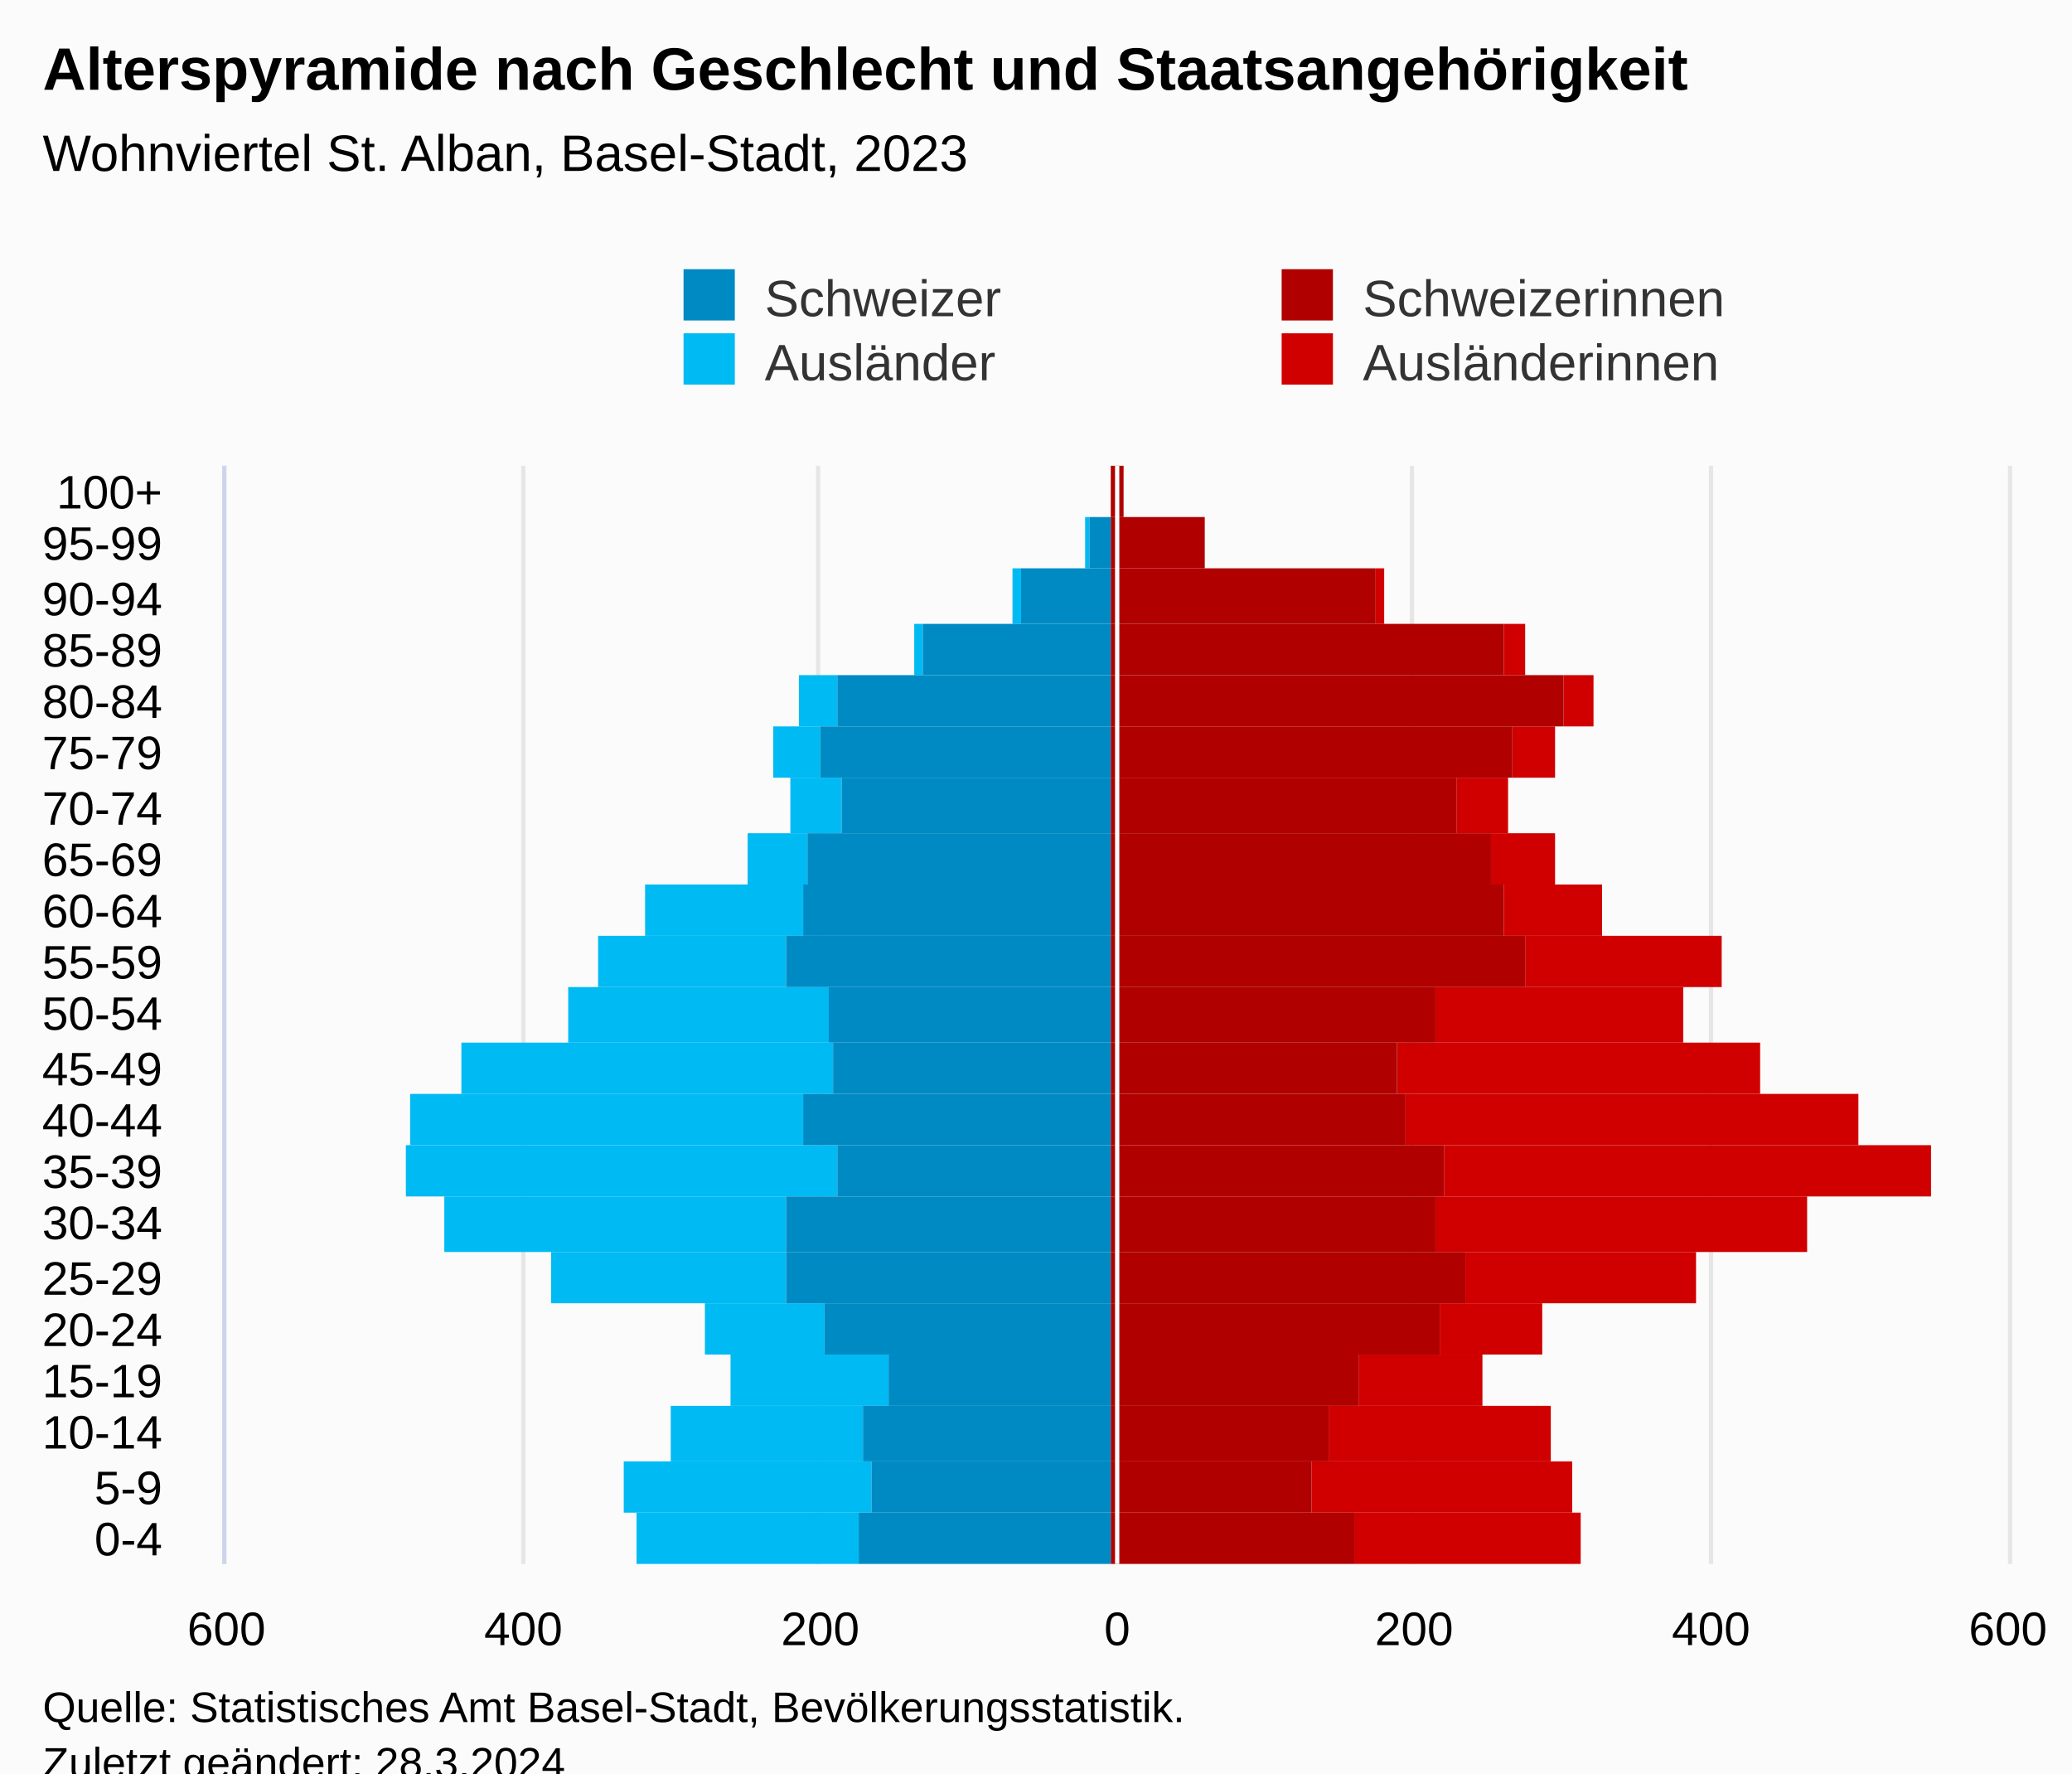
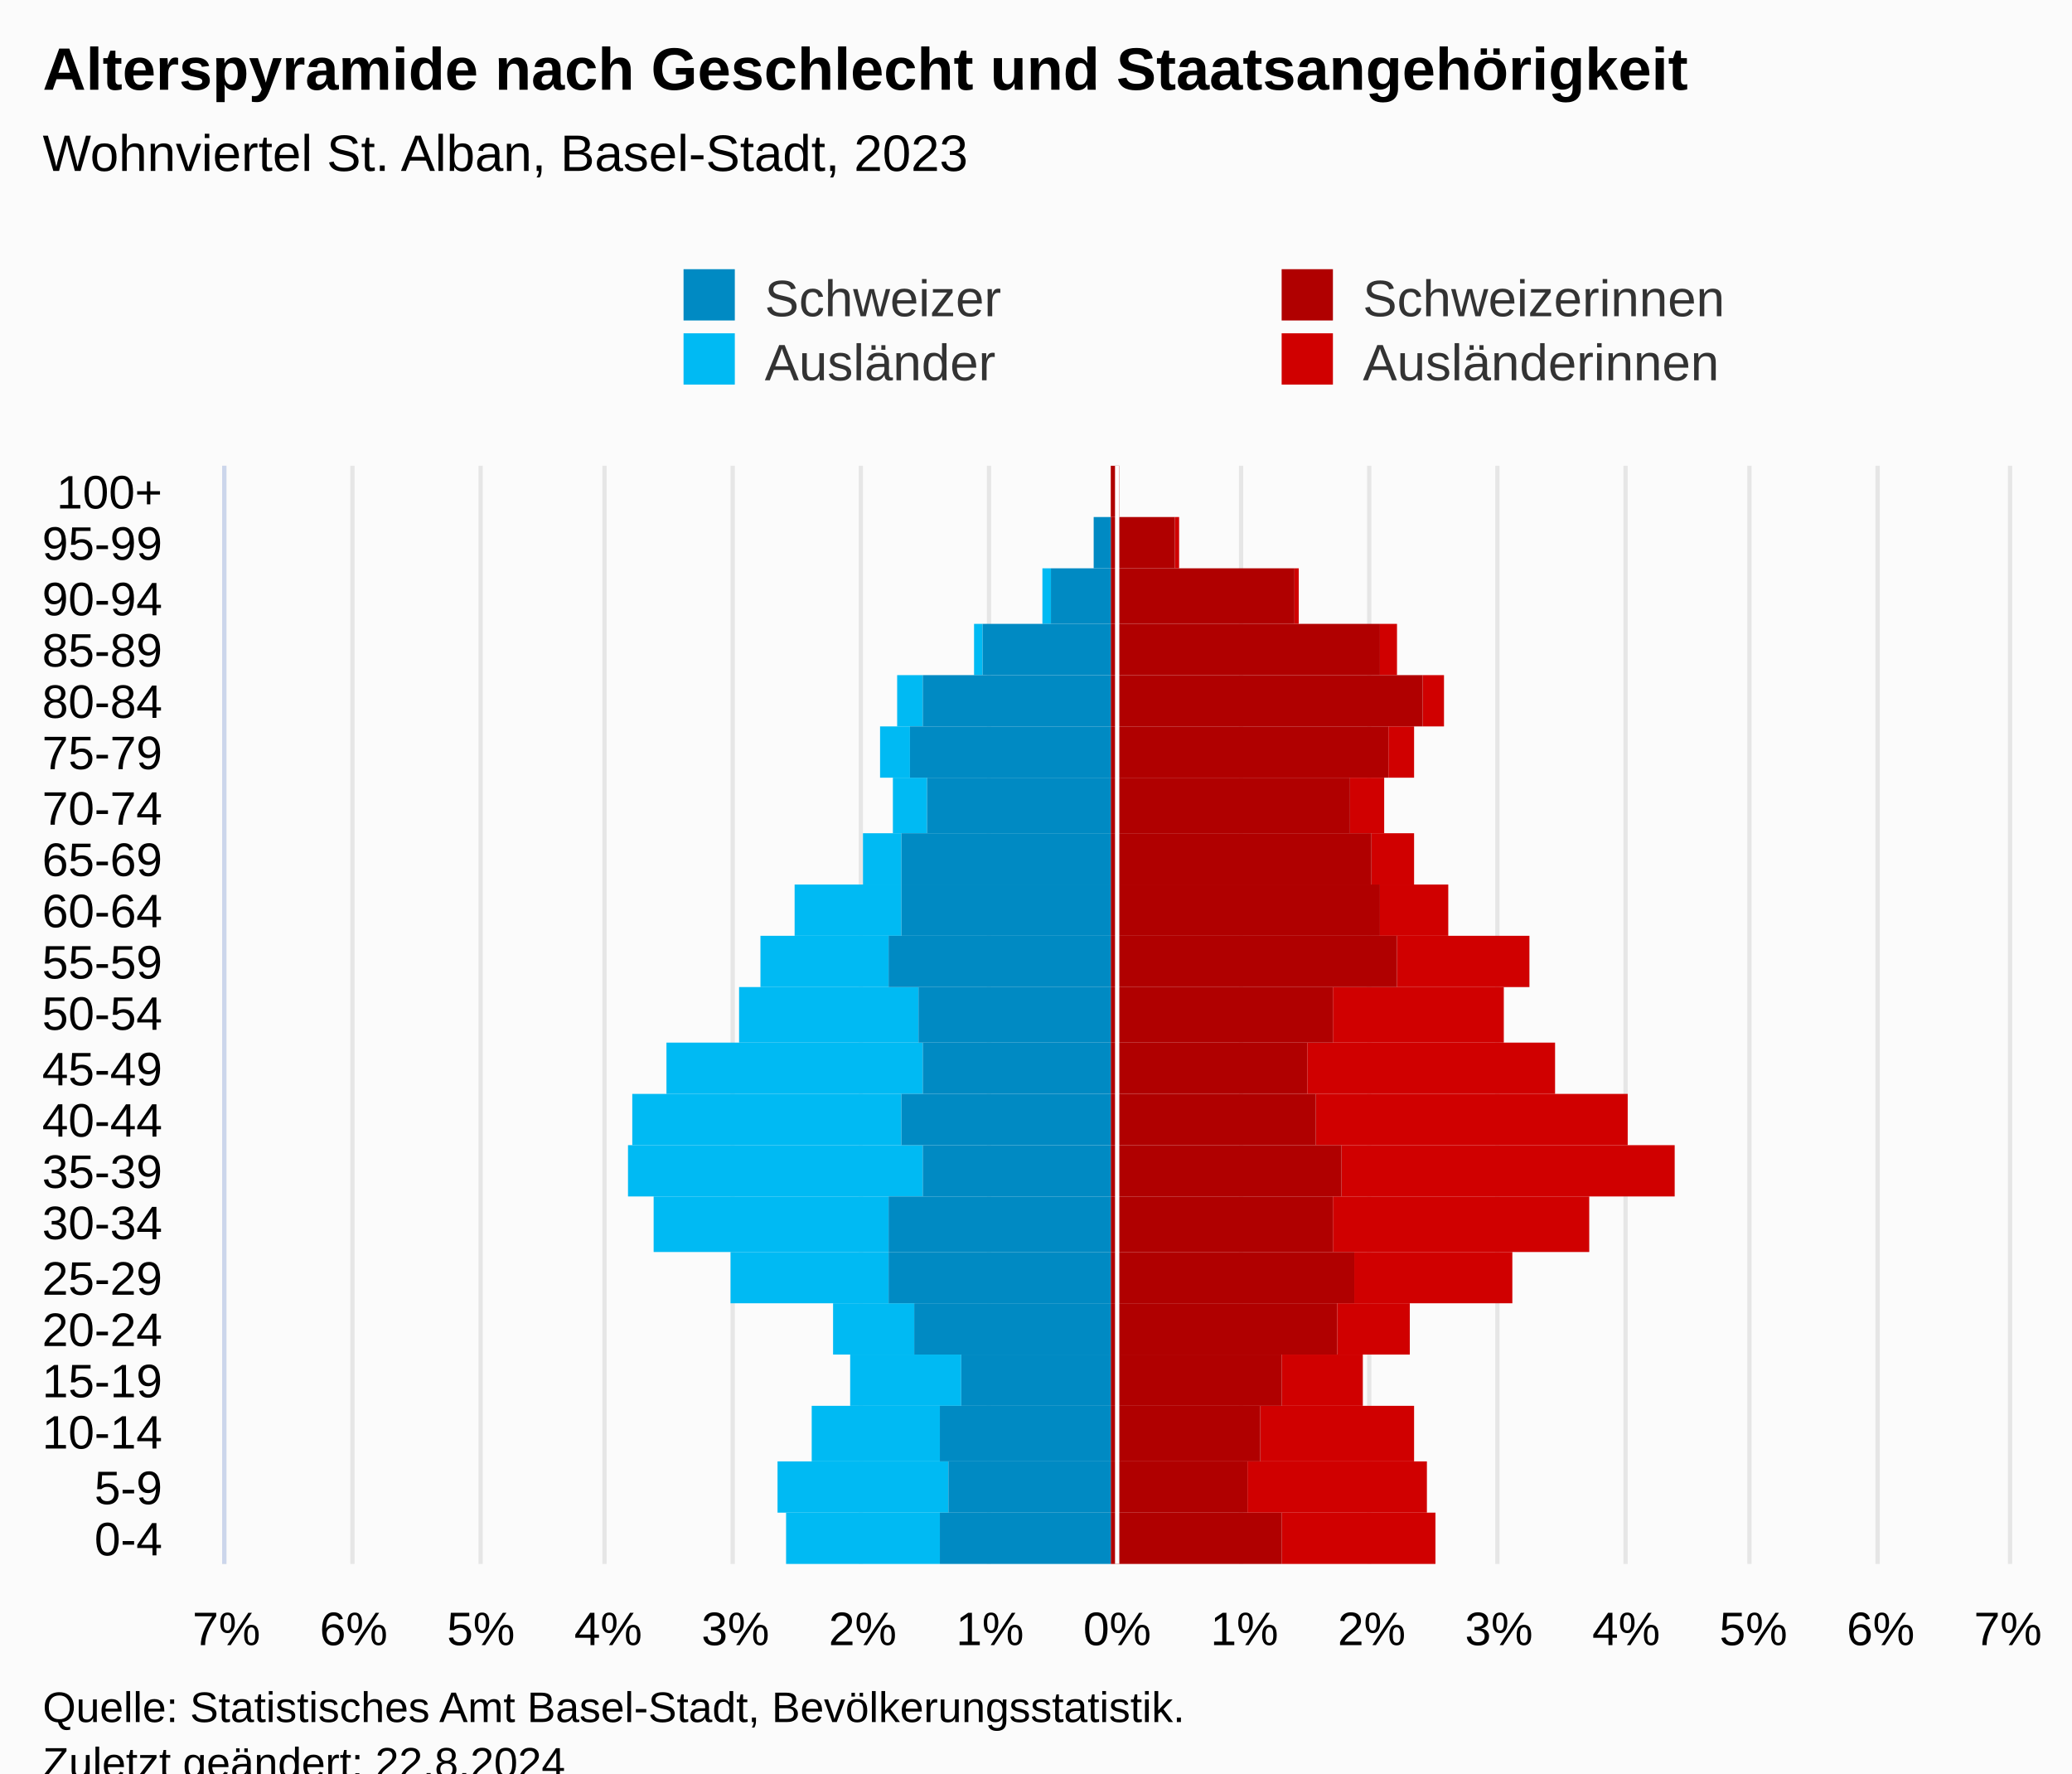
<svg xmlns="http://www.w3.org/2000/svg" version="1.1" class="highcharts-root" style="font-family:Arial;font-size:12px;" viewBox="0 0 485 415">
  <defs>
-     <clipPath id="highcharts-vtfhdbq-113-">
+     <clipPath id="highcharts-vk3mcir-113-">
      <rect x="0" y="0" width="257" height="417" fill="none" />
    </clipPath>
-     <clipPath id="highcharts-vtfhdbq-135-">
+     <clipPath id="highcharts-vk3mcir-135-">
      <rect x="0" y="0" width="257" height="417" fill="none" />
    </clipPath>
-     <clipPath id="highcharts-vtfhdbq-220-">
+     <clipPath id="highcharts-vk3mcir-220-">
      <rect x="53" y="109" width="417" height="257" fill="none" />
    </clipPath>
  </defs>
  <rect fill="#fbfbfb" class="highcharts-background" x="0" y="0" width="485" height="428" rx="0" ry="0" />
  <rect fill="none" class="highcharts-plot-background" x="53" y="109" width="417" height="257" />
  <g class="highcharts-pane-group" data-z-index="0" />
  <g class="highcharts-grid highcharts-xaxis-grid" data-z-index="1">
    <path fill="none" data-z-index="1" class="highcharts-grid-line" d="M 53 354.5 L 470 354.5" opacity="1" />
    <path fill="none" data-z-index="1" class="highcharts-grid-line" d="M 53 342.5 L 470 342.5" opacity="1" />
    <path fill="none" data-z-index="1" class="highcharts-grid-line" d="M 53 329.5 L 470 329.5" opacity="1" />
    <path fill="none" data-z-index="1" class="highcharts-grid-line" d="M 53 317.5 L 470 317.5" opacity="1" />
    <path fill="none" data-z-index="1" class="highcharts-grid-line" d="M 53 305.5 L 470 305.5" opacity="1" />
    <path fill="none" data-z-index="1" class="highcharts-grid-line" d="M 53 293.5 L 470 293.5" opacity="1" />
    <path fill="none" data-z-index="1" class="highcharts-grid-line" d="M 53 280.5 L 470 280.5" opacity="1" />
    <path fill="none" data-z-index="1" class="highcharts-grid-line" d="M 53 268.5 L 470 268.5" opacity="1" />
    <path fill="none" data-z-index="1" class="highcharts-grid-line" d="M 53 256.5 L 470 256.5" opacity="1" />
    <path fill="none" data-z-index="1" class="highcharts-grid-line" d="M 53 244.5 L 470 244.5" opacity="1" />
    <path fill="none" data-z-index="1" class="highcharts-grid-line" d="M 53 231.5 L 470 231.5" opacity="1" />
    <path fill="none" data-z-index="1" class="highcharts-grid-line" d="M 53 219.5 L 470 219.5" opacity="1" />
    <path fill="none" data-z-index="1" class="highcharts-grid-line" d="M 53 207.5 L 470 207.5" opacity="1" />
    <path fill="none" data-z-index="1" class="highcharts-grid-line" d="M 53 195.5 L 470 195.5" opacity="1" />
    <path fill="none" data-z-index="1" class="highcharts-grid-line" d="M 53 182.5 L 470 182.5" opacity="1" />
    <path fill="none" data-z-index="1" class="highcharts-grid-line" d="M 53 170.5 L 470 170.5" opacity="1" />
    <path fill="none" data-z-index="1" class="highcharts-grid-line" d="M 53 158.5 L 470 158.5" opacity="1" />
    <path fill="none" data-z-index="1" class="highcharts-grid-line" d="M 53 146.5 L 470 146.5" opacity="1" />
    <path fill="none" data-z-index="1" class="highcharts-grid-line" d="M 53 133.5 L 470 133.5" opacity="1" />
    <path fill="none" data-z-index="1" class="highcharts-grid-line" d="M 53 121.5 L 470 121.5" opacity="1" />
    <path fill="none" data-z-index="1" class="highcharts-grid-line" d="M 53 109.5 L 470 109.5" opacity="1" />
    <path fill="none" data-z-index="1" class="highcharts-grid-line" d="M 53 366.5 L 470 366.5" opacity="1" />
  </g>
  <g class="highcharts-grid highcharts-yaxis-grid" data-z-index="1">
    <path fill="none" stroke="#e6e6e6" stroke-width="1" data-z-index="1" class="highcharts-grid-line" d="M 261.5 109 L 261.5 366" opacity="1" />
-     <path fill="none" stroke="#e6e6e6" stroke-width="1" data-z-index="1" class="highcharts-grid-line" d="M 330.5 109 L 330.5 366" opacity="1" />
-     <path fill="none" stroke="#e6e6e6" stroke-width="1" data-z-index="1" class="highcharts-grid-line" d="M 400.5 109 L 400.5 366" opacity="1" />
+     <path fill="none" stroke="#e6e6e6" stroke-width="1" data-z-index="1" class="highcharts-grid-line" d="M 290.5 109 L 290.5 366" opacity="1" />
+     <path fill="none" stroke="#e6e6e6" stroke-width="1" data-z-index="1" class="highcharts-grid-line" d="M 320.5 109 L 320.5 366" opacity="1" />
+     <path fill="none" stroke="#e6e6e6" stroke-width="1" data-z-index="1" class="highcharts-grid-line" d="M 350.5 109 L 350.5 366" opacity="1" />
+     <path fill="none" stroke="#e6e6e6" stroke-width="1" data-z-index="1" class="highcharts-grid-line" d="M 380.5 109 L 380.5 366" opacity="1" />
+     <path fill="none" stroke="#e6e6e6" stroke-width="1" data-z-index="1" class="highcharts-grid-line" d="M 409.5 109 L 409.5 366" opacity="1" />
+     <path fill="none" stroke="#e6e6e6" stroke-width="1" data-z-index="1" class="highcharts-grid-line" d="M 439.5 109 L 439.5 366" opacity="1" />
    <path fill="none" stroke="#e6e6e6" stroke-width="1" data-z-index="1" class="highcharts-grid-line" d="M 470.5 109 L 470.5 366" opacity="1" />
    <path fill="none" stroke="#e6e6e6" stroke-width="1" data-z-index="1" class="highcharts-grid-line" d="M 52.5 109 L 52.5 366" opacity="1" />
-     <path fill="none" stroke="#e6e6e6" stroke-width="1" data-z-index="1" class="highcharts-grid-line" d="M 122.5 109 L 122.5 366" opacity="1" />
-     <path fill="none" stroke="#e6e6e6" stroke-width="1" data-z-index="1" class="highcharts-grid-line" d="M 191.5 109 L 191.5 366" opacity="1" />
+     <path fill="none" stroke="#e6e6e6" stroke-width="1" data-z-index="1" class="highcharts-grid-line" d="M 82.5 109 L 82.5 366" opacity="1" />
+     <path fill="none" stroke="#e6e6e6" stroke-width="1" data-z-index="1" class="highcharts-grid-line" d="M 112.5 109 L 112.5 366" opacity="1" />
+     <path fill="none" stroke="#e6e6e6" stroke-width="1" data-z-index="1" class="highcharts-grid-line" d="M 141.5 109 L 141.5 366" opacity="1" />
+     <path fill="none" stroke="#e6e6e6" stroke-width="1" data-z-index="1" class="highcharts-grid-line" d="M 171.5 109 L 171.5 366" opacity="1" />
+     <path fill="none" stroke="#e6e6e6" stroke-width="1" data-z-index="1" class="highcharts-grid-line" d="M 201.5 109 L 201.5 366" opacity="1" />
+     <path fill="none" stroke="#e6e6e6" stroke-width="1" data-z-index="1" class="highcharts-grid-line" d="M 231.5 109 L 231.5 366" opacity="1" />
  </g>
  <rect fill="none" class="highcharts-plot-border" data-z-index="1" x="53" y="109" width="417" height="257" />
  <g class="highcharts-axis highcharts-xaxis" data-z-index="2">
    <path fill="none" class="highcharts-axis-line" stroke="#ccd6eb" stroke-width="1" data-z-index="7" d="M 52.5 109 L 52.5 366" />
  </g>
  <g class="highcharts-axis highcharts-yaxis" data-z-index="2">
    <path fill="none" class="highcharts-axis-line" data-z-index="7" d="M 53 366 L 470 366" />
  </g>
  <g class="highcharts-series-group" data-z-index="3">
-     <g class="highcharts-series highcharts-series-0 highcharts-bar-series" data-z-index="0.1" opacity="1" transform="translate(470,366) rotate(90) scale(-1,1) scale(1 1)" clip-path="url(#highcharts-vtfhdbq-135-)" width="417" height="257">
-       <rect x="0" y="100" width="12" height="53" fill="#d00000" opacity="1" class="highcharts-point" />
-       <rect x="12" y="102" width="12" height="61" fill="#d00000" opacity="1" class="highcharts-point" />
-       <rect x="24" y="107" width="13" height="52" fill="#d00000" opacity="1" class="highcharts-point" />
-       <rect x="37" y="123" width="12" height="29" fill="#d00000" opacity="1" class="highcharts-point" />
-       <rect x="49" y="109" width="12" height="24" fill="#d00000" opacity="1" class="highcharts-point" />
-       <rect x="61" y="73" width="12" height="54" fill="#d00000" opacity="1" class="highcharts-point" />
-       <rect x="73" y="47" width="13" height="87" fill="#d00000" opacity="1" class="highcharts-point" />
-       <rect x="86" y="18" width="12" height="114" fill="#d00000" opacity="1" class="highcharts-point" />
-       <rect x="98" y="35" width="12" height="106" fill="#d00000" opacity="1" class="highcharts-point" />
-       <rect x="110" y="58" width="12" height="85" fill="#d00000" opacity="1" class="highcharts-point" />
-       <rect x="122" y="76" width="13" height="58" fill="#d00000" opacity="1" class="highcharts-point" />
-       <rect x="135" y="67" width="12" height="46" fill="#d00000" opacity="1" class="highcharts-point" />
-       <rect x="147" y="95" width="12" height="23" fill="#d00000" opacity="1" class="highcharts-point" />
-       <rect x="159" y="106" width="12" height="15" fill="#d00000" opacity="1" class="highcharts-point" />
-       <rect x="171" y="117" width="13" height="12" fill="#d00000" opacity="1" class="highcharts-point" />
-       <rect x="184" y="106" width="12" height="10" fill="#d00000" opacity="1" class="highcharts-point" />
-       <rect x="196" y="97" width="12" height="7" fill="#d00000" opacity="1" class="highcharts-point" />
-       <rect x="208" y="113" width="12" height="5" fill="#d00000" opacity="1" class="highcharts-point" />
-       <rect x="220" y="146" width="13" height="2" fill="#d00000" opacity="1" class="highcharts-point" />
-       <rect x="233" y="188" width="12" height="0" fill="#d00000" opacity="1" class="highcharts-point" />
-       <rect x="245" y="207" width="12" height="0" fill="#d00000" opacity="1" class="highcharts-point" />
+     <g class="highcharts-series highcharts-series-0 highcharts-bar-series" data-z-index="0.1" opacity="1" transform="translate(470,366) rotate(90) scale(-1,1) scale(1 1)" clip-path="url(#highcharts-vk3mcir-135-)" width="417" height="257">
+       <rect x="0" y="134" width="12" height="36" fill="#d00000" opacity="1" class="highcharts-point" />
+       <rect x="12" y="136" width="12" height="42" fill="#d00000" opacity="1" class="highcharts-point" />
+       <rect x="24" y="139" width="13" height="36" fill="#d00000" opacity="1" class="highcharts-point" />
+       <rect x="37" y="151" width="12" height="19" fill="#d00000" opacity="1" class="highcharts-point" />
+       <rect x="49" y="140" width="12" height="17" fill="#d00000" opacity="1" class="highcharts-point" />
+       <rect x="61" y="116" width="12" height="37" fill="#d00000" opacity="1" class="highcharts-point" />
+       <rect x="73" y="98" width="13" height="60" fill="#d00000" opacity="1" class="highcharts-point" />
+       <rect x="86" y="78" width="12" height="78" fill="#d00000" opacity="1" class="highcharts-point" />
+       <rect x="98" y="89" width="12" height="73" fill="#d00000" opacity="1" class="highcharts-point" />
+       <rect x="110" y="106" width="12" height="58" fill="#d00000" opacity="1" class="highcharts-point" />
+       <rect x="122" y="118" width="13" height="40" fill="#d00000" opacity="1" class="highcharts-point" />
+       <rect x="135" y="112" width="12" height="31" fill="#d00000" opacity="1" class="highcharts-point" />
+       <rect x="147" y="131" width="12" height="16" fill="#d00000" opacity="1" class="highcharts-point" />
+       <rect x="159" y="139" width="12" height="10" fill="#d00000" opacity="1" class="highcharts-point" />
+       <rect x="171" y="146" width="13" height="8" fill="#d00000" opacity="1" class="highcharts-point" />
+       <rect x="184" y="139" width="12" height="6" fill="#d00000" opacity="1" class="highcharts-point" />
+       <rect x="196" y="132" width="12" height="5" fill="#d00000" opacity="1" class="highcharts-point" />
+       <rect x="208" y="143" width="12" height="4" fill="#d00000" opacity="1" class="highcharts-point" />
+       <rect x="220" y="166" width="13" height="1" fill="#d00000" opacity="1" class="highcharts-point" />
+       <rect x="233" y="194" width="12" height="1" fill="#d00000" opacity="1" class="highcharts-point" />
+       <rect x="245" y="208" width="12" height="0" fill="#d00000" opacity="1" class="highcharts-point" />
    </g>
    <g class="highcharts-markers highcharts-series-0 highcharts-bar-series" data-z-index="0.1" opacity="1" transform="translate(470,366) rotate(90) scale(-1,1) scale(1 1)" clip-path="none" />
-     <g class="highcharts-series highcharts-series-1 highcharts-bar-series" data-z-index="0.1" opacity="1" transform="translate(470,366) rotate(90) scale(-1,1) scale(1 1)" clip-path="url(#highcharts-vtfhdbq-135-)" width="417" height="257">
-       <rect x="0" y="269" width="12" height="52" fill="#00bAf3" opacity="1" class="highcharts-point highcharts-negative" />
-       <rect x="12" y="266" width="12" height="58" fill="#00bAf3" opacity="1" class="highcharts-point highcharts-negative" />
-       <rect x="24" y="268" width="13" height="45" fill="#00bAf3" opacity="1" class="highcharts-point highcharts-negative" />
-       <rect x="37" y="262" width="12" height="37" fill="#00bAf3" opacity="1" class="highcharts-point highcharts-negative" />
-       <rect x="49" y="277" width="12" height="28" fill="#00bAf3" opacity="1" class="highcharts-point highcharts-negative" />
-       <rect x="61" y="286" width="12" height="55" fill="#00bAf3" opacity="1" class="highcharts-point highcharts-negative" />
-       <rect x="73" y="286" width="13" height="80" fill="#00bAf3" opacity="1" class="highcharts-point highcharts-negative" />
-       <rect x="86" y="274" width="12" height="101" fill="#00bAf3" opacity="1" class="highcharts-point highcharts-negative" />
-       <rect x="98" y="282" width="12" height="92" fill="#00bAf3" opacity="1" class="highcharts-point highcharts-negative" />
-       <rect x="110" y="275" width="12" height="87" fill="#00bAf3" opacity="1" class="highcharts-point highcharts-negative" />
-       <rect x="122" y="276" width="13" height="61" fill="#00bAf3" opacity="1" class="highcharts-point highcharts-negative" />
-       <rect x="135" y="286" width="12" height="44" fill="#00bAf3" opacity="1" class="highcharts-point highcharts-negative" />
-       <rect x="147" y="282" width="12" height="37" fill="#00bAf3" opacity="1" class="highcharts-point highcharts-negative" />
-       <rect x="159" y="281" width="12" height="14" fill="#00bAf3" opacity="1" class="highcharts-point highcharts-negative" />
-       <rect x="171" y="273" width="13" height="12" fill="#00bAf3" opacity="1" class="highcharts-point highcharts-negative" />
-       <rect x="184" y="278" width="12" height="11" fill="#00bAf3" opacity="1" class="highcharts-point highcharts-negative" />
-       <rect x="196" y="274" width="12" height="9" fill="#00bAf3" opacity="1" class="highcharts-point highcharts-negative" />
-       <rect x="208" y="254" width="12" height="2" fill="#00bAf3" opacity="1" class="highcharts-point highcharts-negative" />
-       <rect x="220" y="231" width="13" height="2" fill="#00bAf3" opacity="1" class="highcharts-point highcharts-negative" />
-       <rect x="233" y="215" width="12" height="1" fill="#00bAf3" opacity="1" class="highcharts-point highcharts-negative" />
+     <g class="highcharts-series highcharts-series-1 highcharts-bar-series" data-z-index="0.1" opacity="1" transform="translate(470,366) rotate(90) scale(-1,1) scale(1 1)" clip-path="url(#highcharts-vk3mcir-135-)" width="417" height="257">
+       <rect x="0" y="250" width="12" height="36" fill="#00bAf3" opacity="1" class="highcharts-point highcharts-negative" />
+       <rect x="12" y="248" width="12" height="40" fill="#00bAf3" opacity="1" class="highcharts-point highcharts-negative" />
+       <rect x="24" y="250" width="13" height="30" fill="#00bAf3" opacity="1" class="highcharts-point highcharts-negative" />
+       <rect x="37" y="245" width="12" height="26" fill="#00bAf3" opacity="1" class="highcharts-point highcharts-negative" />
+       <rect x="49" y="256" width="12" height="19" fill="#00bAf3" opacity="1" class="highcharts-point highcharts-negative" />
+       <rect x="61" y="262" width="12" height="37" fill="#00bAf3" opacity="1" class="highcharts-point highcharts-negative" />
+       <rect x="73" y="262" width="13" height="55" fill="#00bAf3" opacity="1" class="highcharts-point highcharts-negative" />
+       <rect x="86" y="254" width="12" height="69" fill="#00bAf3" opacity="1" class="highcharts-point highcharts-negative" />
+       <rect x="98" y="259" width="12" height="63" fill="#00bAf3" opacity="1" class="highcharts-point highcharts-negative" />
+       <rect x="110" y="254" width="12" height="60" fill="#00bAf3" opacity="1" class="highcharts-point highcharts-negative" />
+       <rect x="122" y="255" width="13" height="42" fill="#00bAf3" opacity="1" class="highcharts-point highcharts-negative" />
+       <rect x="135" y="262" width="12" height="30" fill="#00bAf3" opacity="1" class="highcharts-point highcharts-negative" />
+       <rect x="147" y="259" width="12" height="25" fill="#00bAf3" opacity="1" class="highcharts-point highcharts-negative" />
+       <rect x="159" y="259" width="12" height="9" fill="#00bAf3" opacity="1" class="highcharts-point highcharts-negative" />
+       <rect x="171" y="253" width="13" height="8" fill="#00bAf3" opacity="1" class="highcharts-point highcharts-negative" />
+       <rect x="184" y="257" width="12" height="7" fill="#00bAf3" opacity="1" class="highcharts-point highcharts-negative" />
+       <rect x="196" y="254" width="12" height="6" fill="#00bAf3" opacity="1" class="highcharts-point highcharts-negative" />
+       <rect x="208" y="240" width="12" height="2" fill="#00bAf3" opacity="1" class="highcharts-point highcharts-negative" />
+       <rect x="220" y="224" width="13" height="2" fill="#00bAf3" opacity="1" class="highcharts-point highcharts-negative" />
+       <rect x="233" y="214" width="12" height="0" fill="#00bAf3" opacity="1" class="highcharts-point highcharts-negative" />
      <rect x="245" y="210" width="12" height="0" fill="#00bAf3" opacity="1" class="highcharts-point" />
    </g>
    <g class="highcharts-markers highcharts-series-1 highcharts-bar-series" data-z-index="0.1" opacity="1" transform="translate(470,366) rotate(90) scale(-1,1) scale(1 1)" clip-path="none" />
-     <g class="highcharts-series highcharts-series-2 highcharts-bar-series" data-z-index="0.1" opacity="1" transform="translate(470,366) rotate(90) scale(-1,1) scale(1 1)" clip-path="url(#highcharts-vtfhdbq-135-)" width="417" height="257">
-       <rect x="0" y="153" width="12" height="57" fill="#B00000" opacity="1" class="highcharts-point" />
-       <rect x="12" y="163" width="12" height="47" fill="#B00000" opacity="1" class="highcharts-point" />
-       <rect x="24" y="159" width="13" height="51" fill="#B00000" opacity="1" class="highcharts-point" />
-       <rect x="37" y="152" width="12" height="58" fill="#B00000" opacity="1" class="highcharts-point" />
-       <rect x="49" y="133" width="12" height="77" fill="#B00000" opacity="1" class="highcharts-point" />
-       <rect x="61" y="127" width="12" height="83" fill="#B00000" opacity="1" class="highcharts-point" />
-       <rect x="73" y="134" width="13" height="76" fill="#B00000" opacity="1" class="highcharts-point" />
-       <rect x="86" y="132" width="12" height="78" fill="#B00000" opacity="1" class="highcharts-point" />
-       <rect x="98" y="141" width="12" height="69" fill="#B00000" opacity="1" class="highcharts-point" />
-       <rect x="110" y="143" width="12" height="67" fill="#B00000" opacity="1" class="highcharts-point" />
-       <rect x="122" y="134" width="13" height="76" fill="#B00000" opacity="1" class="highcharts-point" />
-       <rect x="135" y="113" width="12" height="97" fill="#B00000" opacity="1" class="highcharts-point" />
-       <rect x="147" y="118" width="12" height="92" fill="#B00000" opacity="1" class="highcharts-point" />
-       <rect x="159" y="121" width="12" height="89" fill="#B00000" opacity="1" class="highcharts-point" />
-       <rect x="171" y="129" width="13" height="81" fill="#B00000" opacity="1" class="highcharts-point" />
-       <rect x="184" y="116" width="12" height="94" fill="#B00000" opacity="1" class="highcharts-point" />
-       <rect x="196" y="104" width="12" height="106" fill="#B00000" opacity="1" class="highcharts-point" />
-       <rect x="208" y="118" width="12" height="92" fill="#B00000" opacity="1" class="highcharts-point" />
-       <rect x="220" y="148" width="13" height="62" fill="#B00000" opacity="1" class="highcharts-point" />
-       <rect x="233" y="188" width="12" height="22" fill="#B00000" opacity="1" class="highcharts-point" />
-       <rect x="245" y="207" width="12" height="3" fill="#B00000" opacity="1" class="highcharts-point" />
+     <g class="highcharts-series highcharts-series-2 highcharts-bar-series" data-z-index="0.1" opacity="1" transform="translate(470,366) rotate(90) scale(-1,1) scale(1 1)" clip-path="url(#highcharts-vk3mcir-135-)" width="417" height="257">
+       <rect x="0" y="170" width="12" height="40" fill="#B00000" opacity="1" class="highcharts-point" />
+       <rect x="12" y="178" width="12" height="32" fill="#B00000" opacity="1" class="highcharts-point" />
+       <rect x="24" y="175" width="13" height="35" fill="#B00000" opacity="1" class="highcharts-point" />
+       <rect x="37" y="170" width="12" height="40" fill="#B00000" opacity="1" class="highcharts-point" />
+       <rect x="49" y="157" width="12" height="53" fill="#B00000" opacity="1" class="highcharts-point" />
+       <rect x="61" y="153" width="12" height="57" fill="#B00000" opacity="1" class="highcharts-point" />
+       <rect x="73" y="158" width="13" height="52" fill="#B00000" opacity="1" class="highcharts-point" />
+       <rect x="86" y="156" width="12" height="54" fill="#B00000" opacity="1" class="highcharts-point" />
+       <rect x="98" y="162" width="12" height="48" fill="#B00000" opacity="1" class="highcharts-point" />
+       <rect x="110" y="164" width="12" height="46" fill="#B00000" opacity="1" class="highcharts-point" />
+       <rect x="122" y="158" width="13" height="52" fill="#B00000" opacity="1" class="highcharts-point" />
+       <rect x="135" y="143" width="12" height="67" fill="#B00000" opacity="1" class="highcharts-point" />
+       <rect x="147" y="147" width="12" height="63" fill="#B00000" opacity="1" class="highcharts-point" />
+       <rect x="159" y="149" width="12" height="61" fill="#B00000" opacity="1" class="highcharts-point" />
+       <rect x="171" y="154" width="13" height="56" fill="#B00000" opacity="1" class="highcharts-point" />
+       <rect x="184" y="145" width="12" height="65" fill="#B00000" opacity="1" class="highcharts-point" />
+       <rect x="196" y="137" width="12" height="73" fill="#B00000" opacity="1" class="highcharts-point" />
+       <rect x="208" y="147" width="12" height="63" fill="#B00000" opacity="1" class="highcharts-point" />
+       <rect x="220" y="167" width="13" height="43" fill="#B00000" opacity="1" class="highcharts-point" />
+       <rect x="233" y="195" width="12" height="15" fill="#B00000" opacity="1" class="highcharts-point" />
+       <rect x="245" y="208" width="12" height="2" fill="#B00000" opacity="1" class="highcharts-point" />
    </g>
    <g class="highcharts-markers highcharts-series-2 highcharts-bar-series" data-z-index="0.1" opacity="1" transform="translate(470,366) rotate(90) scale(-1,1) scale(1 1)" clip-path="none" />
-     <g class="highcharts-series highcharts-series-3 highcharts-bar-series" data-z-index="0.1" opacity="1" transform="translate(470,366) rotate(90) scale(-1,1) scale(1 1)" clip-path="url(#highcharts-vtfhdbq-135-)" width="417" height="257">
-       <rect x="0" y="210" width="12" height="59" fill="#008AC3" opacity="1" class="highcharts-point highcharts-negative" />
-       <rect x="12" y="210" width="12" height="56" fill="#008AC3" opacity="1" class="highcharts-point highcharts-negative" />
-       <rect x="24" y="210" width="13" height="58" fill="#008AC3" opacity="1" class="highcharts-point highcharts-negative" />
-       <rect x="37" y="210" width="12" height="52" fill="#008AC3" opacity="1" class="highcharts-point highcharts-negative" />
-       <rect x="49" y="210" width="12" height="67" fill="#008AC3" opacity="1" class="highcharts-point highcharts-negative" />
-       <rect x="61" y="210" width="12" height="76" fill="#008AC3" opacity="1" class="highcharts-point highcharts-negative" />
-       <rect x="73" y="210" width="13" height="76" fill="#008AC3" opacity="1" class="highcharts-point highcharts-negative" />
-       <rect x="86" y="210" width="12" height="64" fill="#008AC3" opacity="1" class="highcharts-point highcharts-negative" />
-       <rect x="98" y="210" width="12" height="72" fill="#008AC3" opacity="1" class="highcharts-point highcharts-negative" />
-       <rect x="110" y="210" width="12" height="65" fill="#008AC3" opacity="1" class="highcharts-point highcharts-negative" />
-       <rect x="122" y="210" width="13" height="66" fill="#008AC3" opacity="1" class="highcharts-point highcharts-negative" />
-       <rect x="135" y="210" width="12" height="76" fill="#008AC3" opacity="1" class="highcharts-point highcharts-negative" />
-       <rect x="147" y="210" width="12" height="72" fill="#008AC3" opacity="1" class="highcharts-point highcharts-negative" />
-       <rect x="159" y="210" width="12" height="71" fill="#008AC3" opacity="1" class="highcharts-point highcharts-negative" />
-       <rect x="171" y="210" width="13" height="63" fill="#008AC3" opacity="1" class="highcharts-point highcharts-negative" />
-       <rect x="184" y="210" width="12" height="68" fill="#008AC3" opacity="1" class="highcharts-point highcharts-negative" />
-       <rect x="196" y="210" width="12" height="64" fill="#008AC3" opacity="1" class="highcharts-point highcharts-negative" />
-       <rect x="208" y="210" width="12" height="44" fill="#008AC3" opacity="1" class="highcharts-point highcharts-negative" />
-       <rect x="220" y="210" width="13" height="21" fill="#008AC3" opacity="1" class="highcharts-point highcharts-negative" />
-       <rect x="233" y="210" width="12" height="5" fill="#008AC3" opacity="1" class="highcharts-point highcharts-negative" />
+     <g class="highcharts-series highcharts-series-3 highcharts-bar-series" data-z-index="0.1" opacity="1" transform="translate(470,366) rotate(90) scale(-1,1) scale(1 1)" clip-path="url(#highcharts-vk3mcir-135-)" width="417" height="257">
+       <rect x="0" y="210" width="12" height="40" fill="#008AC3" opacity="1" class="highcharts-point highcharts-negative" />
+       <rect x="12" y="210" width="12" height="38" fill="#008AC3" opacity="1" class="highcharts-point highcharts-negative" />
+       <rect x="24" y="210" width="13" height="40" fill="#008AC3" opacity="1" class="highcharts-point highcharts-negative" />
+       <rect x="37" y="210" width="12" height="35" fill="#008AC3" opacity="1" class="highcharts-point highcharts-negative" />
+       <rect x="49" y="210" width="12" height="46" fill="#008AC3" opacity="1" class="highcharts-point highcharts-negative" />
+       <rect x="61" y="210" width="12" height="52" fill="#008AC3" opacity="1" class="highcharts-point highcharts-negative" />
+       <rect x="73" y="210" width="13" height="52" fill="#008AC3" opacity="1" class="highcharts-point highcharts-negative" />
+       <rect x="86" y="210" width="12" height="44" fill="#008AC3" opacity="1" class="highcharts-point highcharts-negative" />
+       <rect x="98" y="210" width="12" height="49" fill="#008AC3" opacity="1" class="highcharts-point highcharts-negative" />
+       <rect x="110" y="210" width="12" height="44" fill="#008AC3" opacity="1" class="highcharts-point highcharts-negative" />
+       <rect x="122" y="210" width="13" height="45" fill="#008AC3" opacity="1" class="highcharts-point highcharts-negative" />
+       <rect x="135" y="210" width="12" height="52" fill="#008AC3" opacity="1" class="highcharts-point highcharts-negative" />
+       <rect x="147" y="210" width="12" height="49" fill="#008AC3" opacity="1" class="highcharts-point highcharts-negative" />
+       <rect x="159" y="210" width="12" height="49" fill="#008AC3" opacity="1" class="highcharts-point highcharts-negative" />
+       <rect x="171" y="210" width="13" height="43" fill="#008AC3" opacity="1" class="highcharts-point highcharts-negative" />
+       <rect x="184" y="210" width="12" height="47" fill="#008AC3" opacity="1" class="highcharts-point highcharts-negative" />
+       <rect x="196" y="210" width="12" height="44" fill="#008AC3" opacity="1" class="highcharts-point highcharts-negative" />
+       <rect x="208" y="210" width="12" height="30" fill="#008AC3" opacity="1" class="highcharts-point highcharts-negative" />
+       <rect x="220" y="210" width="13" height="14" fill="#008AC3" opacity="1" class="highcharts-point highcharts-negative" />
+       <rect x="233" y="210" width="12" height="4" fill="#008AC3" opacity="1" class="highcharts-point highcharts-negative" />
      <rect x="245" y="210" width="12" height="0" fill="#008AC3" opacity="1" class="highcharts-point highcharts-negative" />
    </g>
    <g class="highcharts-markers highcharts-series-3 highcharts-bar-series" data-z-index="0.1" opacity="1" transform="translate(470,366) rotate(90) scale(-1,1) scale(1 1)" clip-path="none" />
-     <g class="highcharts-series highcharts-series-4 highcharts-bar-series highcharts-color-0" visibility="hidden" data-z-index="0.1" opacity="1" transform="translate(470,366) rotate(90) scale(-1,1) scale(1 1)" clip-path="url(#highcharts-vtfhdbq-135-)" />
+     <g class="highcharts-series highcharts-series-4 highcharts-bar-series highcharts-color-0" visibility="hidden" data-z-index="0.1" opacity="1" transform="translate(470,366) rotate(90) scale(-1,1) scale(1 1)" clip-path="url(#highcharts-vk3mcir-135-)" />
    <g class="highcharts-markers highcharts-series-4 highcharts-bar-series highcharts-color-0" visibility="hidden" data-z-index="0.1" opacity="1" transform="translate(470,366) rotate(90) scale(-1,1) scale(1 1)" clip-path="none" />
  </g>
  <text x="10" text-anchor="start" class="highcharts-title" data-z-index="4" style="color:#000000;font-size:14px;font-weight:bold;fill:#000000;" y="21">
    <tspan>Alterspyramide nach Geschlecht und Staatsangehörigkeit</tspan>
  </text>
  <text x="10" text-anchor="start" class="highcharts-subtitle" data-z-index="4" style="color:#000000;font-size:12px;font-weight:normal;font-family:Arial;fill:#000000;" y="40">
    <tspan>Wohnviertel St. Alban, Basel-Stadt, 2023</tspan>
  </text>
  <text x="10" text-anchor="start" class="highcharts-caption" data-z-index="4" style="color:#666666;fill:#666666;" y="400" />
  <g class="highcharts-plot-lines-4" data-z-index="4">
    <path fill="none" class="highcharts-plot-line " stroke="white" stroke-width="1" d="M 261.5 109 L 261.5 366" />
  </g>
  <g class="highcharts-legend" data-z-index="7" transform="translate(150,56)">
    <rect fill="none" class="highcharts-legend-box" rx="0" ry="0" x="0" y="0" width="276" height="41" visibility="visible" />
    <g data-z-index="1">
      <g>
        <g class="highcharts-legend-item highcharts-bar-series highcharts-color-undefined highcharts-series-3" data-z-index="1" transform="translate(8,3)">
          <text x="21" style="color:#333333;cursor:pointer;font-size:12px;font-weight:normal;fill:#333333;" text-anchor="start" data-z-index="2" y="15">
            <tspan>Schweizer</tspan>
          </text>
          <rect x="2" y="4" width="12" height="12" fill="#008AC3" class="highcharts-point" data-z-index="3" />
        </g>
        <g class="highcharts-legend-item highcharts-bar-series highcharts-color-undefined highcharts-series-2" data-z-index="1" transform="translate(148,3)">
          <text x="21" y="15" style="color:#333333;cursor:pointer;font-size:12px;font-weight:normal;fill:#333333;" text-anchor="start" data-z-index="2">
            <tspan>Schweizerinnen</tspan>
          </text>
          <rect x="2" y="4" width="12" height="12" fill="#B00000" class="highcharts-point" data-z-index="3" />
        </g>
        <g class="highcharts-legend-item highcharts-bar-series highcharts-color-undefined highcharts-series-1" data-z-index="1" transform="translate(8,18)">
          <text x="21" y="15" style="color:#333333;cursor:pointer;font-size:12px;font-weight:normal;fill:#333333;" text-anchor="start" data-z-index="2">
            <tspan>Ausländer</tspan>
          </text>
          <rect x="2" y="4" width="12" height="12" fill="#00bAf3" class="highcharts-point" data-z-index="3" />
        </g>
        <g class="highcharts-legend-item highcharts-bar-series highcharts-color-undefined highcharts-series-0" data-z-index="1" transform="translate(148,18)">
          <text x="21" y="15" style="color:#333333;cursor:pointer;font-size:12px;font-weight:normal;fill:#333333;" text-anchor="start" data-z-index="2">
            <tspan>Ausländerinnen</tspan>
          </text>
          <rect x="2" y="4" width="12" height="12" fill="#d00000" class="highcharts-point" data-z-index="3" />
        </g>
      </g>
    </g>
  </g>
  <g class="highcharts-axis-labels highcharts-xaxis-labels" data-z-index="7">
    <text x="38" style="color:#000000;cursor:default;font-size:11px;fill:#000000;" text-anchor="end" transform="translate(0,0)" y="364" opacity="1">0-4</text>
    <text x="38" style="color:#000000;cursor:default;font-size:11px;fill:#000000;" text-anchor="end" transform="translate(0,0)" y="352" opacity="1">5-9</text>
    <text x="38" style="color:#000000;cursor:default;font-size:11px;fill:#000000;" text-anchor="end" transform="translate(0,0)" y="339" opacity="1">10-14</text>
    <text x="38" style="color:#000000;cursor:default;font-size:11px;fill:#000000;" text-anchor="end" transform="translate(0,0)" y="327" opacity="1">15-19</text>
    <text x="38" style="color:#000000;cursor:default;font-size:11px;fill:#000000;" text-anchor="end" transform="translate(0,0)" y="315" opacity="1">20-24</text>
    <text x="38" style="color:#000000;cursor:default;font-size:11px;fill:#000000;" text-anchor="end" transform="translate(0,0)" y="303" opacity="1">25-29</text>
    <text x="38" style="color:#000000;cursor:default;font-size:11px;fill:#000000;" text-anchor="end" transform="translate(0,0)" y="290" opacity="1">30-34</text>
    <text x="38" style="color:#000000;cursor:default;font-size:11px;fill:#000000;" text-anchor="end" transform="translate(0,0)" y="278" opacity="1">35-39</text>
    <text x="38" style="color:#000000;cursor:default;font-size:11px;fill:#000000;" text-anchor="end" transform="translate(0,0)" y="266" opacity="1">40-44</text>
    <text x="38" style="color:#000000;cursor:default;font-size:11px;fill:#000000;" text-anchor="end" transform="translate(0,0)" y="254" opacity="1">45-49</text>
    <text x="38" style="color:#000000;cursor:default;font-size:11px;fill:#000000;" text-anchor="end" transform="translate(0,0)" y="241" opacity="1">50-54</text>
    <text x="38" style="color:#000000;cursor:default;font-size:11px;fill:#000000;" text-anchor="end" transform="translate(0,0)" y="229" opacity="1">55-59</text>
    <text x="38" style="color:#000000;cursor:default;font-size:11px;fill:#000000;" text-anchor="end" transform="translate(0,0)" y="217" opacity="1">60-64</text>
    <text x="38" style="color:#000000;cursor:default;font-size:11px;fill:#000000;" text-anchor="end" transform="translate(0,0)" y="205" opacity="1">65-69</text>
    <text x="38" style="color:#000000;cursor:default;font-size:11px;fill:#000000;" text-anchor="end" transform="translate(0,0)" y="193" opacity="1">70-74</text>
    <text x="38" style="color:#000000;cursor:default;font-size:11px;fill:#000000;" text-anchor="end" transform="translate(0,0)" y="180" opacity="1">75-79</text>
    <text x="38" style="color:#000000;cursor:default;font-size:11px;fill:#000000;" text-anchor="end" transform="translate(0,0)" y="168" opacity="1">80-84</text>
    <text x="38" style="color:#000000;cursor:default;font-size:11px;fill:#000000;" text-anchor="end" transform="translate(0,0)" y="156" opacity="1">85-89</text>
    <text x="38" style="color:#000000;cursor:default;font-size:11px;fill:#000000;" text-anchor="end" transform="translate(0,0)" y="144" opacity="1">90-94</text>
    <text x="38" style="color:#000000;cursor:default;font-size:11px;fill:#000000;" text-anchor="end" transform="translate(0,0)" y="131" opacity="1">95-99</text>
    <text x="38" style="color:#000000;cursor:default;font-size:11px;fill:#000000;" text-anchor="end" transform="translate(0,0)" y="119" opacity="1">100+</text>
  </g>
  <g class="highcharts-axis-labels highcharts-yaxis-labels" data-z-index="7">
-     <text x="261.5" style="color:#000000;cursor:default;font-size:11px;fill:#000000;" text-anchor="middle" transform="translate(0,0)" y="385" opacity="1">0</text>
-     <text x="331" style="color:#000000;cursor:default;font-size:11px;fill:#000000;" text-anchor="middle" transform="translate(0,0)" y="385" opacity="1">200</text>
-     <text x="400.5" style="color:#000000;cursor:default;font-size:11px;fill:#000000;" text-anchor="middle" transform="translate(0,0)" y="385" opacity="1">400</text>
-     <text x="470" style="color:#000000;cursor:default;font-size:11px;fill:#000000;" text-anchor="middle" transform="translate(0,0)" y="385" opacity="1">600</text>
-     <text x="53" style="color:#000000;cursor:default;font-size:11px;fill:#000000;" text-anchor="middle" transform="translate(0,0)" y="385" opacity="1">600</text>
-     <text x="122.5" style="color:#000000;cursor:default;font-size:11px;fill:#000000;" text-anchor="middle" transform="translate(0,0)" y="385" opacity="1">400</text>
-     <text x="192" style="color:#000000;cursor:default;font-size:11px;fill:#000000;" text-anchor="middle" transform="translate(0,0)" y="385" opacity="1">200</text>
+     <text x="261.5" style="color:#000000;cursor:default;font-size:11px;fill:#000000;" text-anchor="middle" transform="translate(0,0)" y="385" opacity="1">0%</text>
+     <text x="231.714" style="color:#000000;cursor:default;font-size:11px;fill:#000000;" text-anchor="middle" transform="translate(0,0)" y="385" opacity="1">1%</text>
+     <text x="201.929" style="color:#000000;cursor:default;font-size:11px;fill:#000000;" text-anchor="middle" transform="translate(0,0)" y="385" opacity="1">2%</text>
+     <text x="172.143" style="color:#000000;cursor:default;font-size:11px;fill:#000000;" text-anchor="middle" transform="translate(0,0)" y="385" opacity="1">3%</text>
+     <text x="142.357" style="color:#000000;cursor:default;font-size:11px;fill:#000000;" text-anchor="middle" transform="translate(0,0)" y="385" opacity="1">4%</text>
+     <text x="112.571" style="color:#000000;cursor:default;font-size:11px;fill:#000000;" text-anchor="middle" transform="translate(0,0)" y="385" opacity="1">5%</text>
+     <text x="82.786" style="color:#000000;cursor:default;font-size:11px;fill:#000000;" text-anchor="middle" transform="translate(0,0)" y="385" opacity="1">6%</text>
+     <text x="53" style="color:#000000;cursor:default;font-size:11px;fill:#000000;" text-anchor="middle" transform="translate(0,0)" y="385" opacity="1">7%</text>
+     <text x="291.286" y="385" style="color:#000000;cursor:default;font-size:11px;fill:#000000;" opacity="1" text-anchor="middle" transform="translate(0,0)">1%</text>
+     <text x="321.071" y="385" style="color:#000000;cursor:default;font-size:11px;fill:#000000;" opacity="1" text-anchor="middle" transform="translate(0,0)">2%</text>
+     <text x="350.857" y="385" style="color:#000000;cursor:default;font-size:11px;fill:#000000;" opacity="1" text-anchor="middle" transform="translate(0,0)">3%</text>
+     <text x="380.643" y="385" style="color:#000000;cursor:default;font-size:11px;fill:#000000;" opacity="1" text-anchor="middle" transform="translate(0,0)">4%</text>
+     <text x="410.429" y="385" style="color:#000000;cursor:default;font-size:11px;fill:#000000;" opacity="1" text-anchor="middle" transform="translate(0,0)">5%</text>
+     <text x="440.214" y="385" style="color:#000000;cursor:default;font-size:11px;fill:#000000;" opacity="1" text-anchor="middle" transform="translate(0,0)">6%</text>
+     <text x="470" y="385" style="color:#000000;cursor:default;font-size:11px;fill:#000000;" opacity="1" text-anchor="middle" transform="translate(0,0)">7%</text>
  </g>
  <text x="10" class="highcharts-credits" text-anchor="start" data-z-index="8" style="cursor:default;color:#000000;font-size:10px;fill:#000000;" y="403">
    <tspan>Quelle: Statistisches Amt Basel-Stadt, Bevölkerungsstatistik.</tspan>
-     <tspan x="10" dy="13">Zuletzt geändert: 28.3.2024</tspan>
+     <tspan x="10" dy="13">Zuletzt geändert: 22.8.2024</tspan>
  </text>
-   <g class="highcharts-control-points" data-z-index="99" clip-path="url(#highcharts-vtfhdbq-220-)" />
+   <g class="highcharts-control-points" data-z-index="99" clip-path="url(#highcharts-vk3mcir-220-)" />
</svg>
